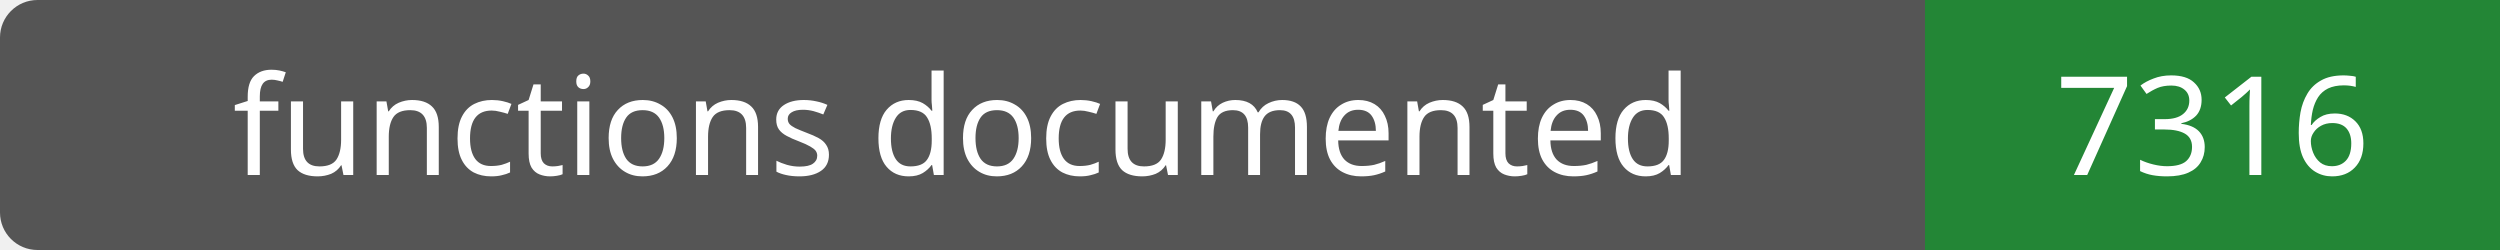
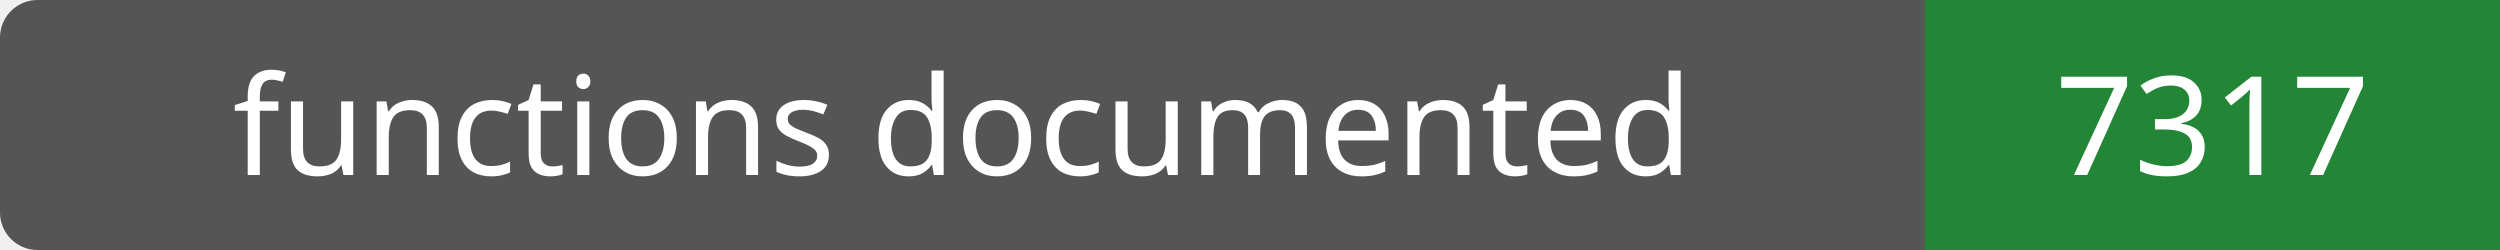
- <svg xmlns="http://www.w3.org/2000/svg" width="200" height="20" role="img" aria-label="functions documented: 7316">
+ <svg xmlns="http://www.w3.org/2000/svg" width="200" height="20" role="img" aria-label="functions documented: 7317">
  <rect width="200" height="20" rx="3" fill="#555" />
  <path fill="#238636" d="M154 0h46v20H154z" />
  <g fill="#fff" text-anchor="middle" font-family="Verdana,sans-serif" font-size="11">
    <text x="77.0" y="14">functions documented</text>
-     <text x="177.0" y="14">7316</text>
+     <text x="177.0" y="14">7317</text>
  </g>
</svg>
